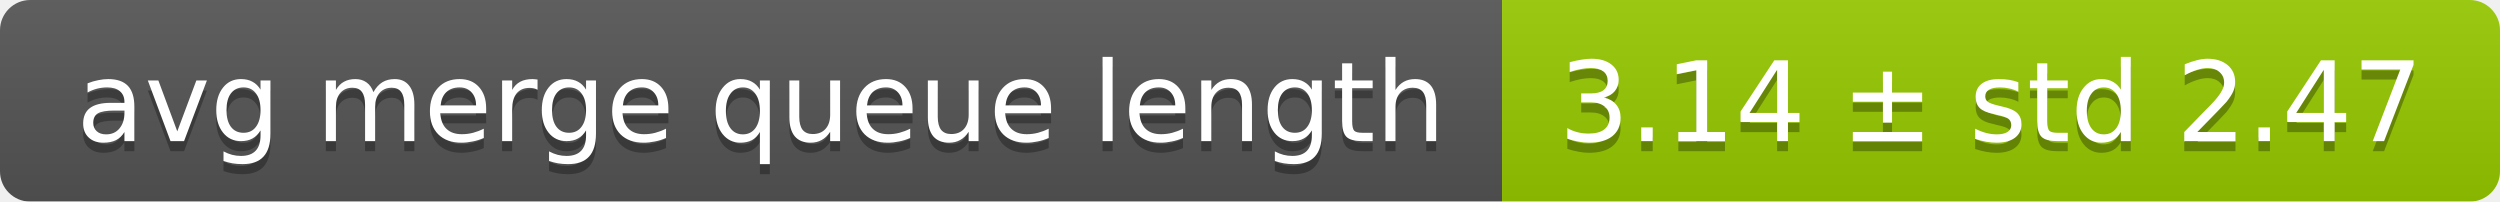
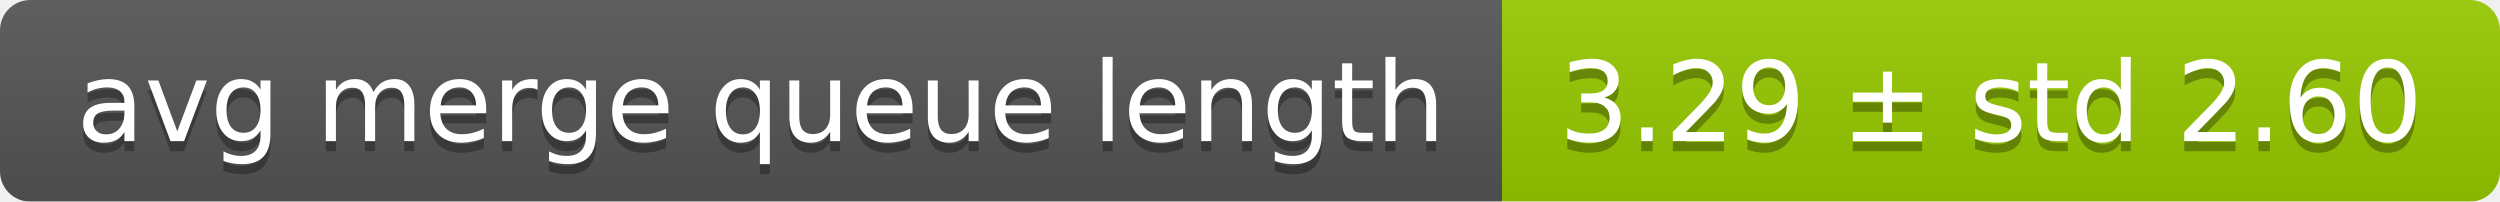
<svg xmlns="http://www.w3.org/2000/svg" width="248" height="20">
  <linearGradient id="smooth" x2="0" y2="100%">
    <stop offset="0" stop-color="#bbb" stop-opacity=".1" />
    <stop offset="1" stop-opacity=".1" />
  </linearGradient>
  <mask id="round">
    <rect width="248" height="20" rx="3" fill="#fff" />
  </mask>
  <g mask="url(#round)">
    <rect width="149" height="20" fill="#555" />
    <rect x="149" width="99" height="20" fill="#97ca00" />
    <rect width="248" height="20" fill="url(#smooth)" />
  </g>
  <g fill="#fff" text-anchor="middle" font-family="DejaVu Sans,Verdana,Geneva,sans-serif" font-size="11">
    <text x="75.5" y="15" fill="#010101" fill-opacity=".3">avg merge queue length</text>
    <text x="75.5" y="14">avg merge queue length</text>
-     <text x="197.5" y="15" fill="#010101" fill-opacity=".3">3.14 ± std 2.47</text>
-     <text x="197.5" y="14">3.14 ± std 2.47</text>
+     <text x="197.5" y="15" fill="#010101" fill-opacity=".3">3.29 ± std 2.60</text>
+     <text x="197.5" y="14">3.29 ± std 2.60</text>
  </g>
</svg>
